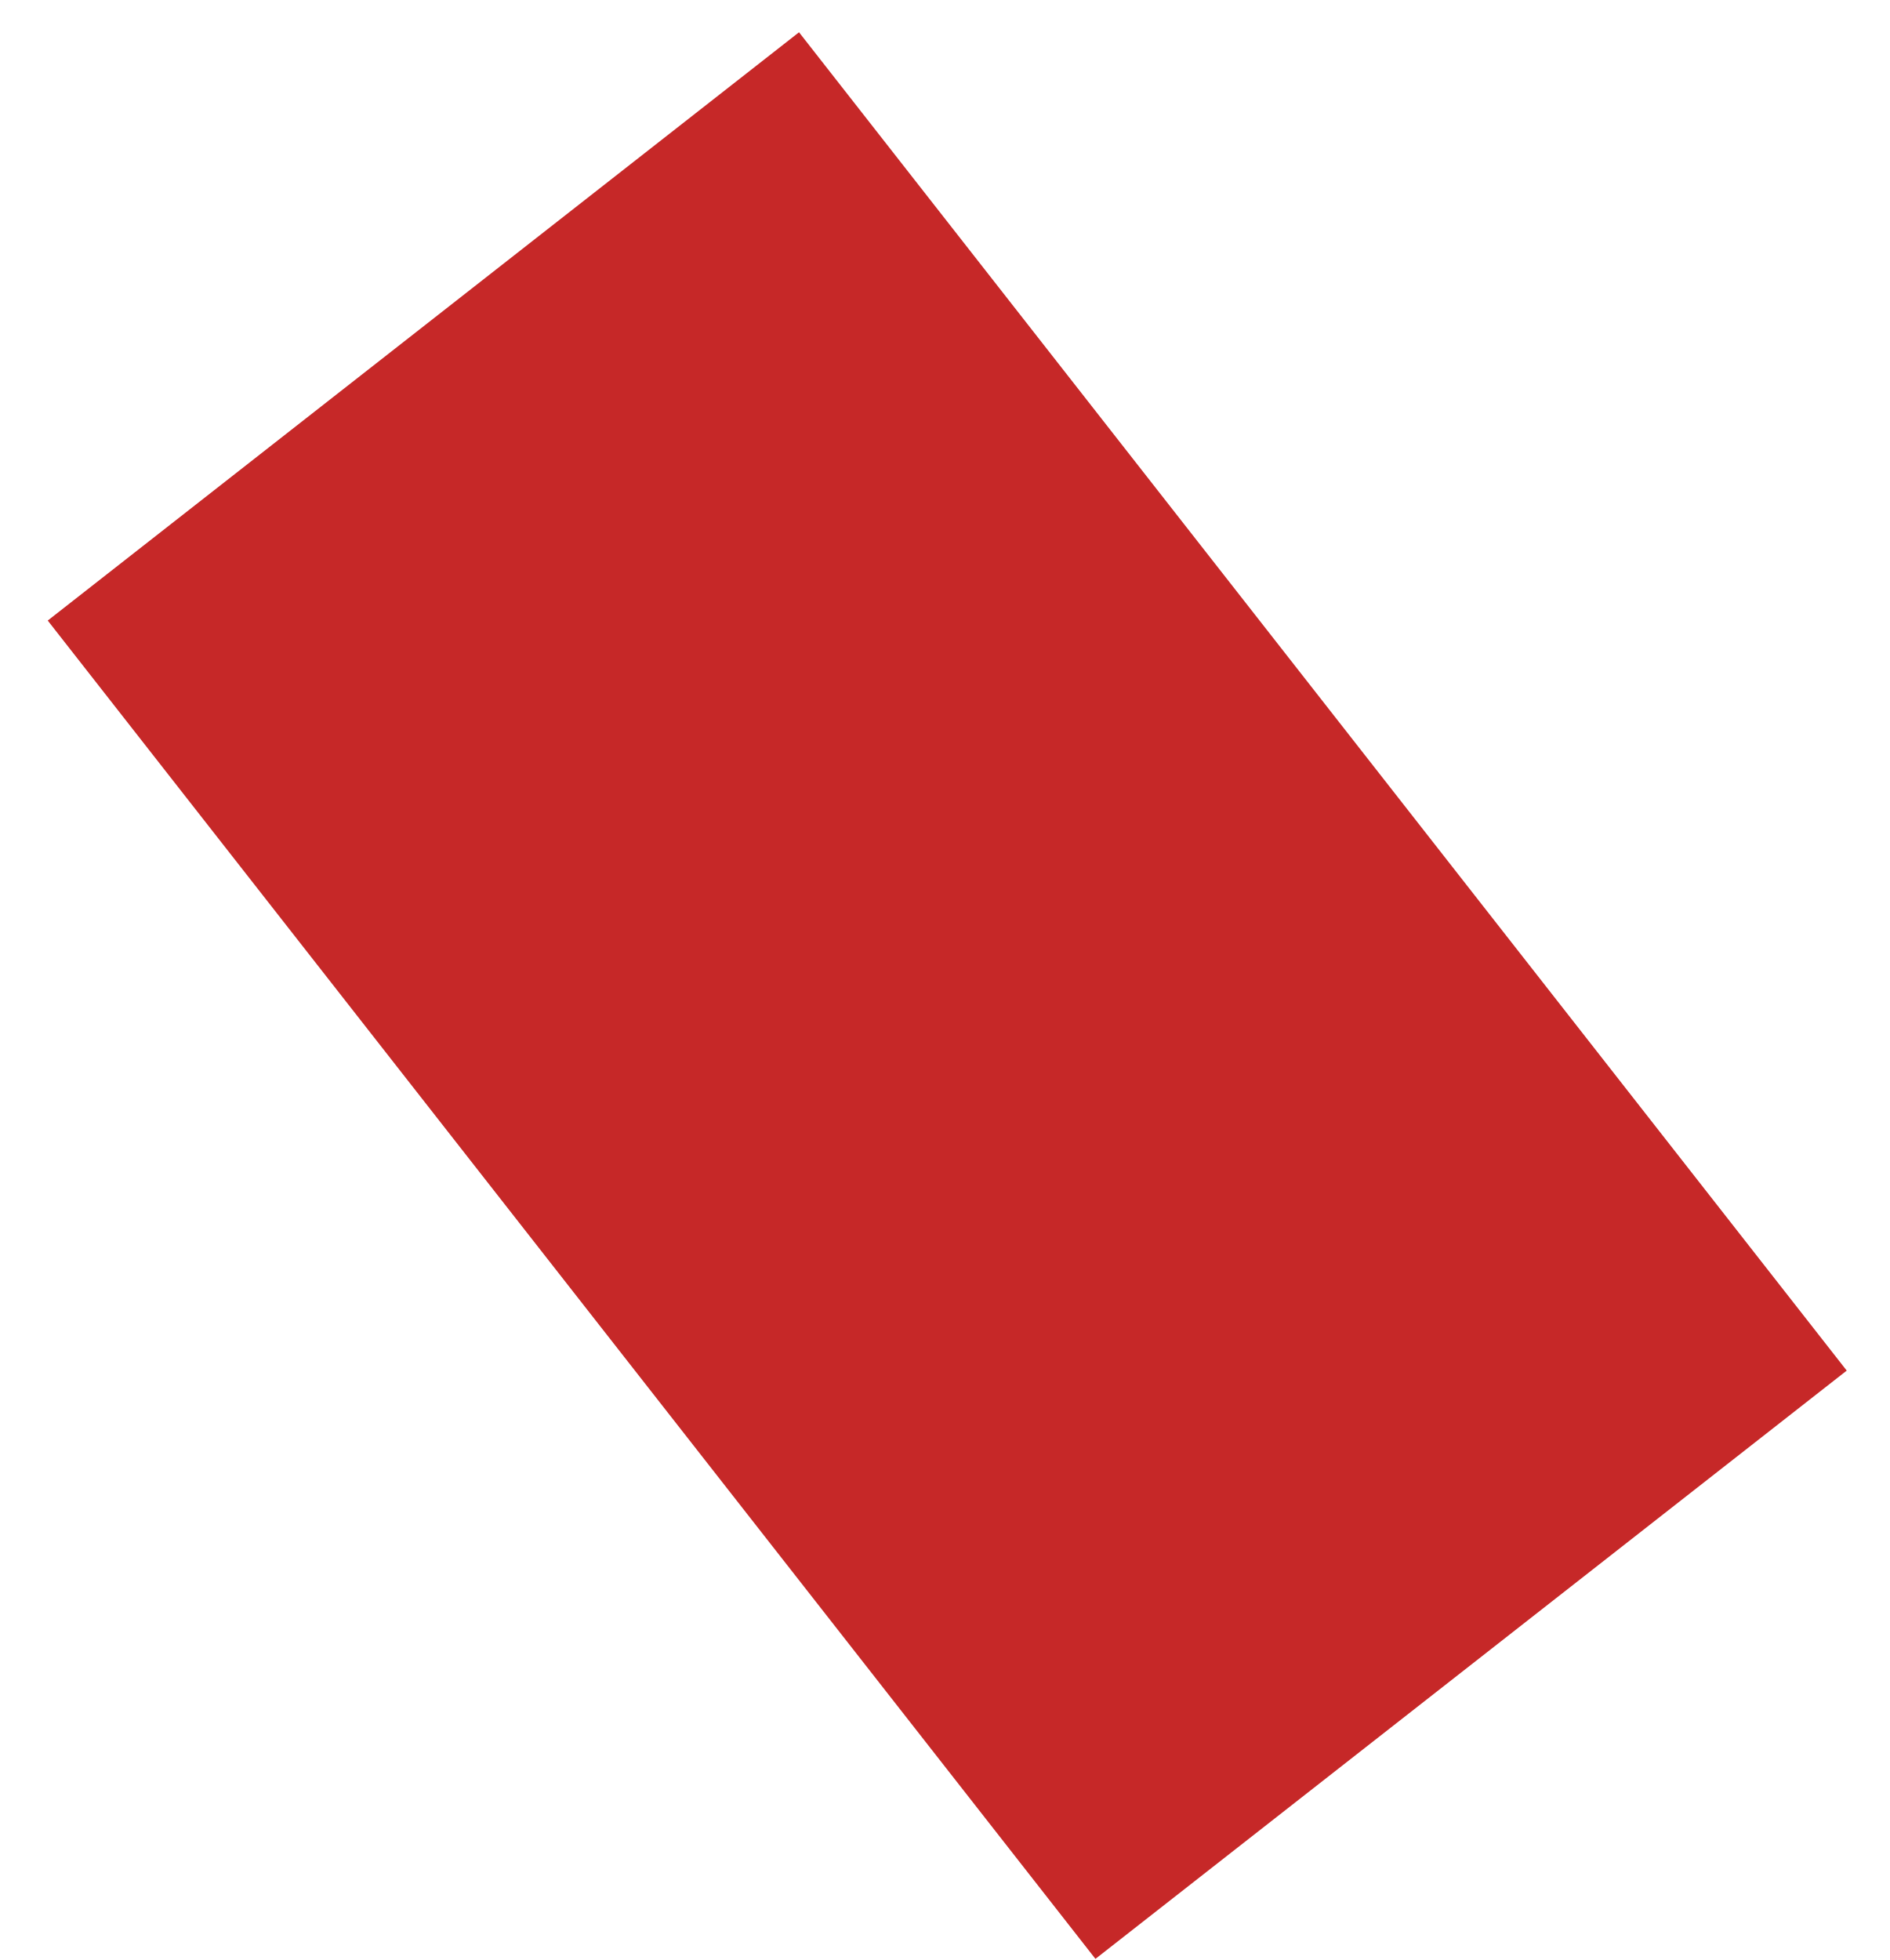
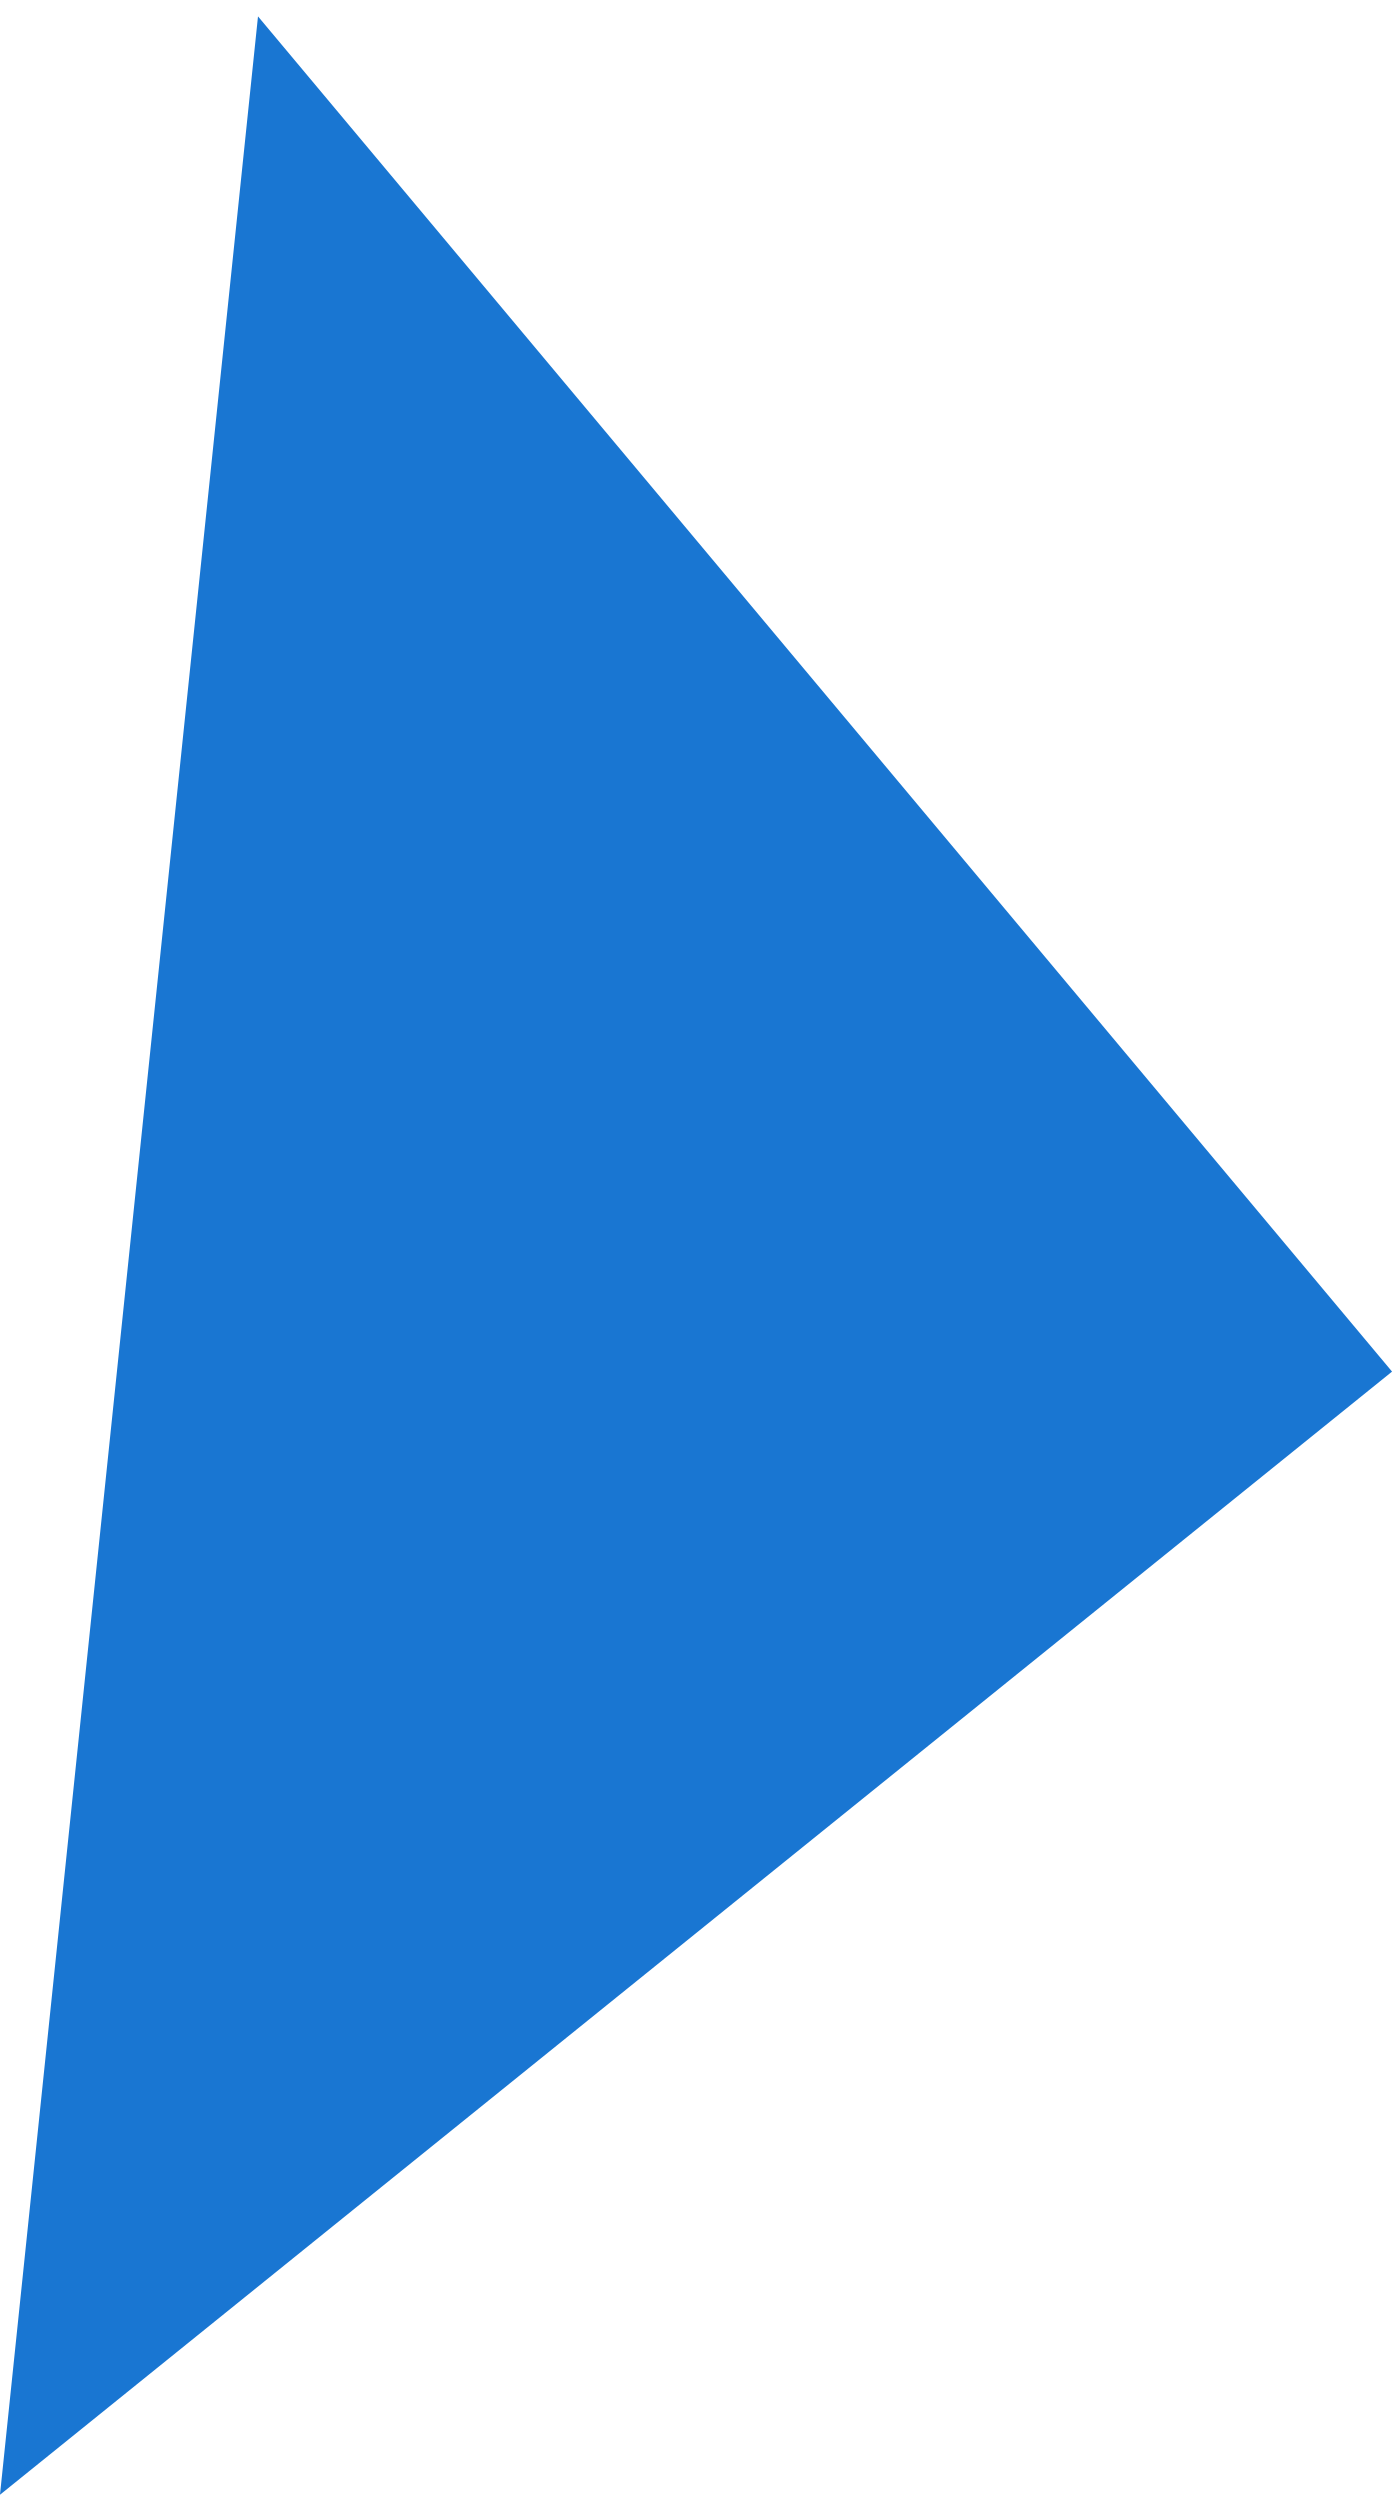
- <svg xmlns="http://www.w3.org/2000/svg" width="27" height="28" viewBox="0 0 27 28" fill="none">
-   <path d="M11.416 0.461L0.682 8.865L15.651 27.984L26.385 19.58L11.416 0.461Z" fill="#C62828" />
+ <svg xmlns="http://www.w3.org/2000/svg" width="56" height="100" viewBox="0 0 56 100" fill="none">
+   <path d="M55.682 54.864L-0.001 99.79L10.32 0.656L55.682 54.864Z" fill="#1976D2" />
</svg>
